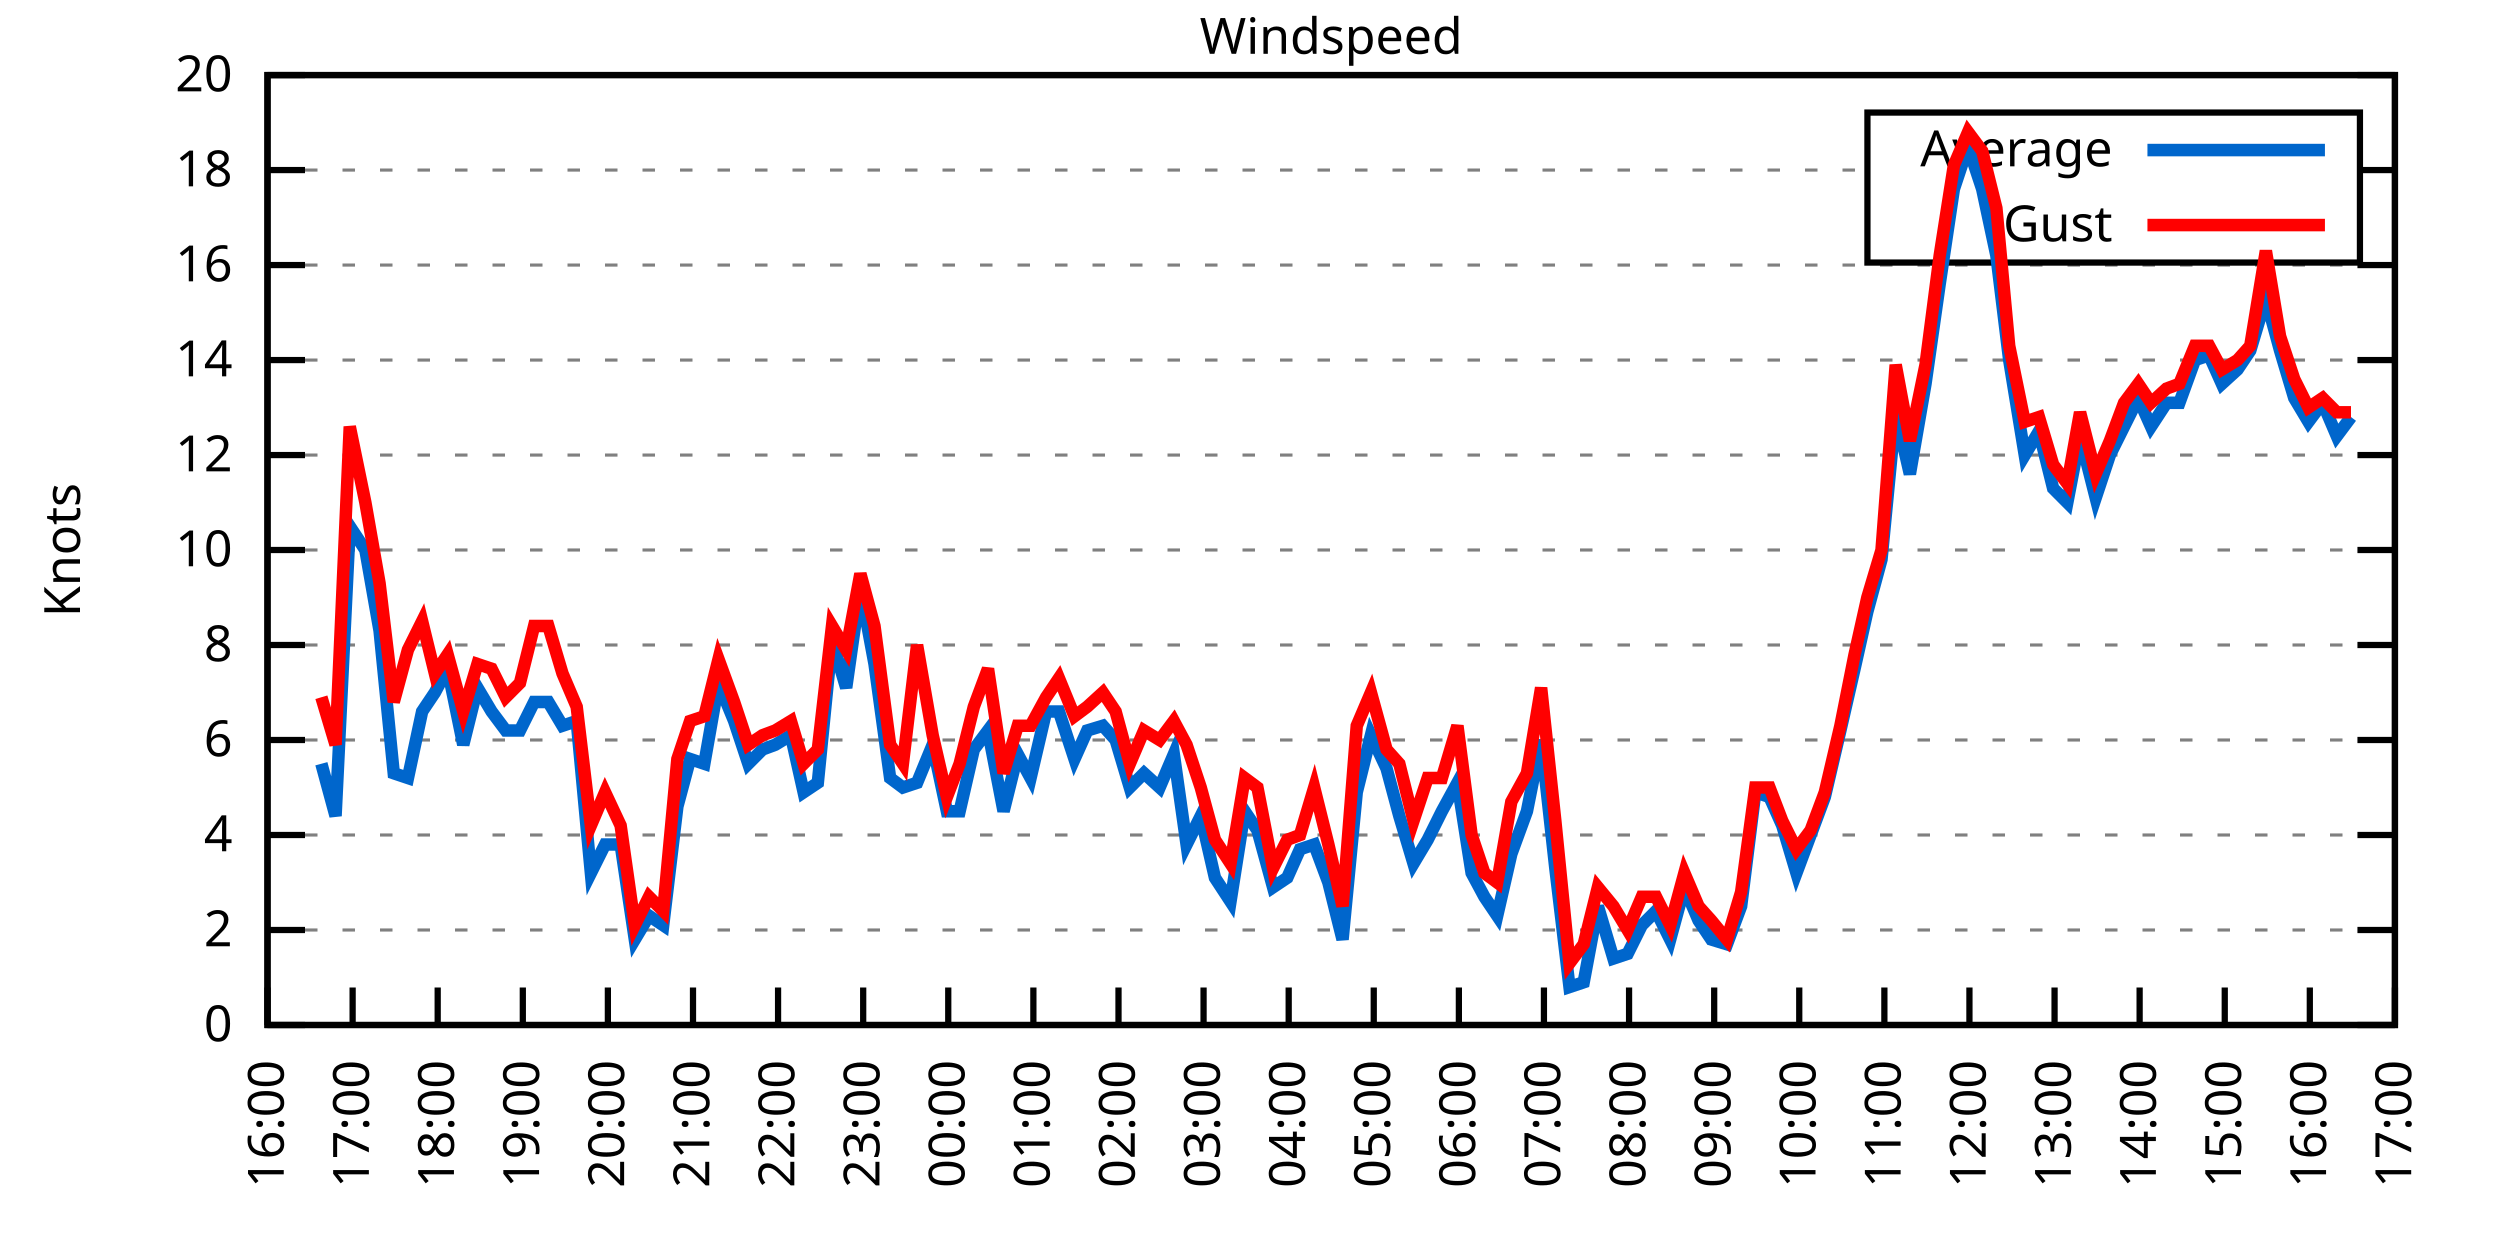
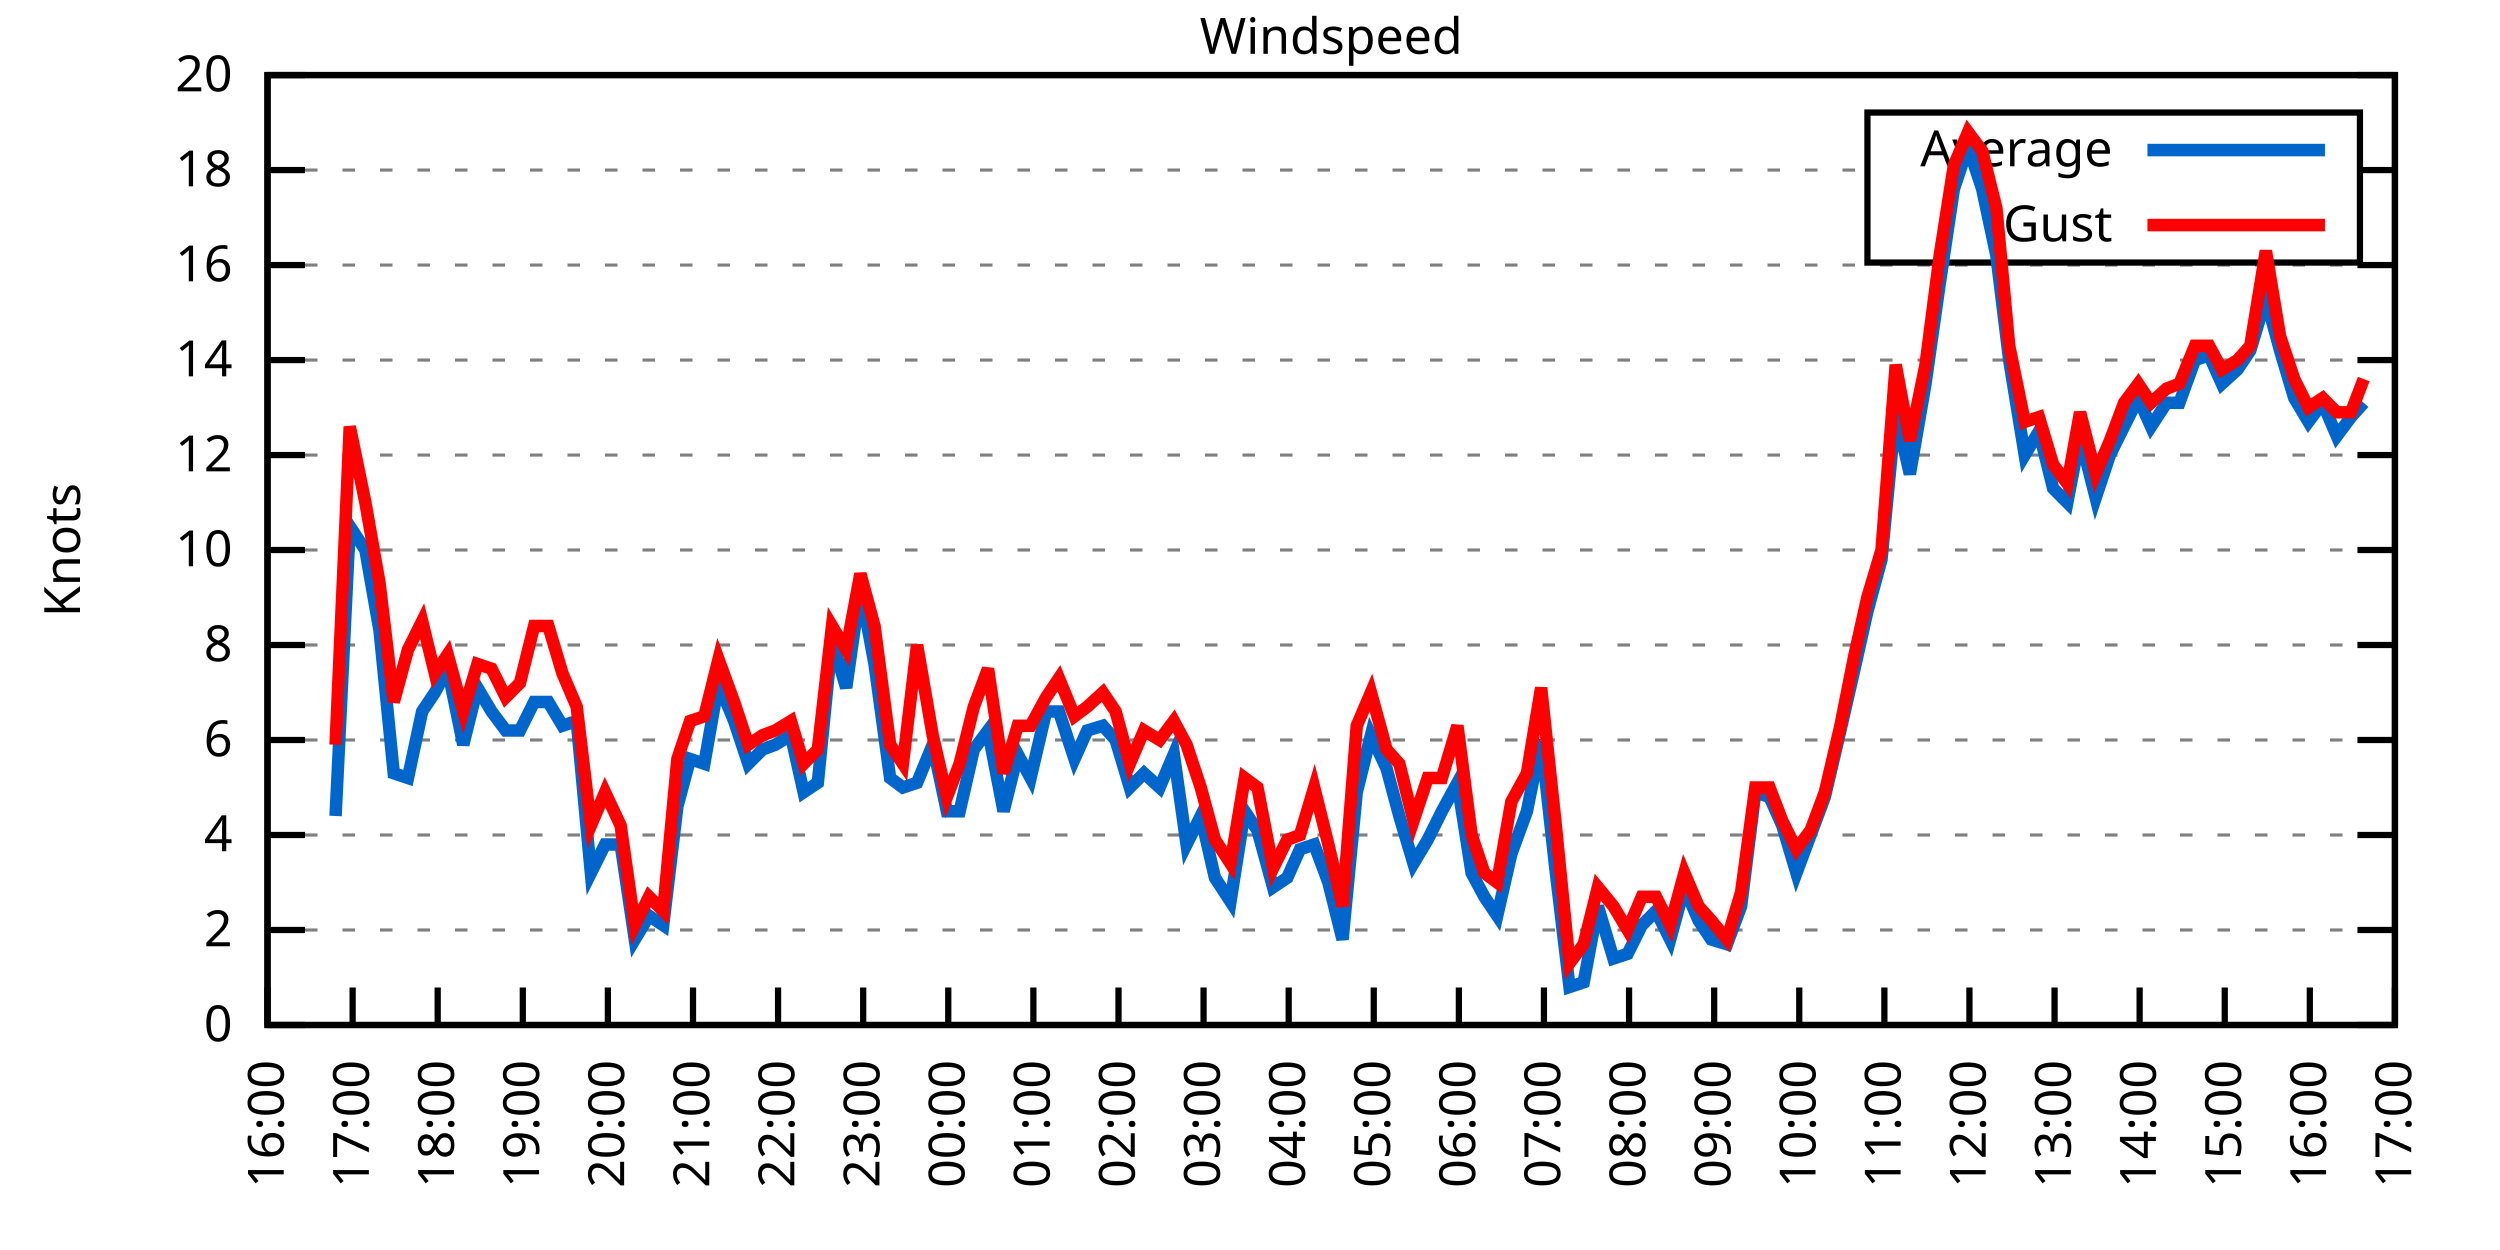
<svg xmlns="http://www.w3.org/2000/svg" xmlns:xlink="http://www.w3.org/1999/xlink" width="400" height="200" viewBox="0 0 400 200">
  <g id="gnuplot_canvas">
    <rect x="0" y="0" width="400" height="200" fill="none" />
    <defs>
      <circle id="gpDot" r="0.5" stroke-width="0.5" stroke="currentColor" />
      <path id="gpPt0" stroke-width="0.333" stroke="currentColor" d="M-1,0 h2 M0,-1 v2" />
      <path id="gpPt1" stroke-width="0.333" stroke="currentColor" d="M-1,-1 L1,1 M1,-1 L-1,1" />
      <path id="gpPt2" stroke-width="0.333" stroke="currentColor" d="M-1,0 L1,0 M0,-1 L0,1 M-1,-1 L1,1 M-1,1 L1,-1" />
      <rect id="gpPt3" stroke-width="0.333" stroke="currentColor" x="-1" y="-1" width="2" height="2" />
      <rect id="gpPt4" stroke-width="0.333" stroke="currentColor" fill="currentColor" x="-1" y="-1" width="2" height="2" />
      <circle id="gpPt5" stroke-width="0.333" stroke="currentColor" cx="0" cy="0" r="1" />
      <use xlink:href="#gpPt5" id="gpPt6" fill="currentColor" stroke="none" />
      <path id="gpPt7" stroke-width="0.333" stroke="currentColor" d="M0,-1.33 L-1.33,0.67 L1.33,0.67 z" />
      <use xlink:href="#gpPt7" id="gpPt8" fill="currentColor" stroke="none" />
      <use xlink:href="#gpPt7" id="gpPt9" stroke="currentColor" transform="rotate(180)" />
      <use xlink:href="#gpPt9" id="gpPt10" fill="currentColor" stroke="none" />
      <use xlink:href="#gpPt3" id="gpPt11" stroke="currentColor" transform="rotate(45)" />
      <use xlink:href="#gpPt11" id="gpPt12" fill="currentColor" stroke="none" />
      <path id="gpPt13" stroke-width="0.333" stroke="currentColor" d="M0,1.330 L1.265,0.411 L0.782,-1.067 L-0.782,-1.076 L-1.265,0.411 z" />
      <use xlink:href="#gpPt13" id="gpPt14" fill="currentColor" stroke="none" />
      <filter id="textbox" filterUnits="objectBoundingBox" x="0" y="0" height="1" width="1">
        <feFlood flood-color="white" flood-opacity="1" result="bgnd" />
        <feComposite in="SourceGraphic" in2="bgnd" operator="atop" />
      </filter>
      <filter id="greybox" filterUnits="objectBoundingBox" x="0" y="0" height="1" width="1">
        <feFlood flood-color="lightgrey" flood-opacity="1" result="grey" />
        <feComposite in="SourceGraphic" in2="grey" operator="atop" />
      </filter>
    </defs>
    <g fill="none" color="white" stroke="currentColor" stroke-width="1.00" stroke-linecap="butt" stroke-linejoin="miter">
</g>
    <g fill="none" color="black" stroke="currentColor" stroke-width="1.00" stroke-linecap="butt" stroke-linejoin="miter">
      <g stroke="none" shape-rendering="crispEdges">
        <polygon fill="rgb(255, 255, 255)" points="42.80,164.00 383.18,164.00 383.18,12.02 42.80,12.02 " />
      </g>
    </g>
    <g fill="none" color="black" stroke="currentColor" stroke-width="1.00" stroke-linecap="butt" stroke-linejoin="miter">
</g>
    <g fill="none" color="black" stroke="black" stroke-width="0.50" stroke-linecap="butt" stroke-linejoin="miter">
</g>
    <g fill="none" color="gray" stroke="currentColor" stroke-width="0.50" stroke-linecap="butt" stroke-linejoin="miter">
      <path stroke="gray" stroke-dasharray="2,4" class="gridline" d="M42.80,164.00 L383.19,164.00  " />
    </g>
    <g fill="none" color="gray" stroke="gray" stroke-width="1.00" stroke-linecap="butt" stroke-linejoin="miter">
</g>
    <g fill="none" color="black" stroke="currentColor" stroke-width="1.00" stroke-linecap="butt" stroke-linejoin="miter">
      <path stroke="black" d="M42.80,164.00 L48.80,164.00 M383.19,164.00 L377.19,164.00  " />
      <g transform="translate(37.20,166.60)" stroke="none" fill="black" font-family="Sans" font-size="8.00" text-anchor="end">
        <text>
          <tspan font-family="Sans"> 0</tspan>
        </text>
      </g>
    </g>
    <g fill="none" color="black" stroke="currentColor" stroke-width="1.00" stroke-linecap="butt" stroke-linejoin="miter">
</g>
    <g fill="none" color="black" stroke="black" stroke-width="0.50" stroke-linecap="butt" stroke-linejoin="miter">
</g>
    <g fill="none" color="gray" stroke="currentColor" stroke-width="0.50" stroke-linecap="butt" stroke-linejoin="miter">
      <path stroke="gray" stroke-dasharray="2,4" class="gridline" d="M42.80,148.80 L383.19,148.80  " />
    </g>
    <g fill="none" color="gray" stroke="gray" stroke-width="1.00" stroke-linecap="butt" stroke-linejoin="miter">
</g>
    <g fill="none" color="black" stroke="currentColor" stroke-width="1.00" stroke-linecap="butt" stroke-linejoin="miter">
      <path stroke="black" d="M42.80,148.80 L48.80,148.80 M383.19,148.80 L377.19,148.80  " />
      <g transform="translate(37.20,151.40)" stroke="none" fill="black" font-family="Sans" font-size="8.00" text-anchor="end">
        <text>
          <tspan font-family="Sans"> 2</tspan>
        </text>
      </g>
    </g>
    <g fill="none" color="black" stroke="currentColor" stroke-width="1.00" stroke-linecap="butt" stroke-linejoin="miter">
</g>
    <g fill="none" color="black" stroke="black" stroke-width="0.50" stroke-linecap="butt" stroke-linejoin="miter">
</g>
    <g fill="none" color="gray" stroke="currentColor" stroke-width="0.50" stroke-linecap="butt" stroke-linejoin="miter">
      <path stroke="gray" stroke-dasharray="2,4" class="gridline" d="M42.80,133.60 L383.19,133.60  " />
    </g>
    <g fill="none" color="gray" stroke="gray" stroke-width="1.00" stroke-linecap="butt" stroke-linejoin="miter">
</g>
    <g fill="none" color="black" stroke="currentColor" stroke-width="1.00" stroke-linecap="butt" stroke-linejoin="miter">
      <path stroke="black" d="M42.80,133.60 L48.80,133.60 M383.19,133.60 L377.19,133.60  " />
      <g transform="translate(37.20,136.20)" stroke="none" fill="black" font-family="Sans" font-size="8.00" text-anchor="end">
        <text>
          <tspan font-family="Sans"> 4</tspan>
        </text>
      </g>
    </g>
    <g fill="none" color="black" stroke="currentColor" stroke-width="1.00" stroke-linecap="butt" stroke-linejoin="miter">
</g>
    <g fill="none" color="black" stroke="black" stroke-width="0.50" stroke-linecap="butt" stroke-linejoin="miter">
</g>
    <g fill="none" color="gray" stroke="currentColor" stroke-width="0.50" stroke-linecap="butt" stroke-linejoin="miter">
      <path stroke="gray" stroke-dasharray="2,4" class="gridline" d="M42.80,118.40 L383.19,118.40  " />
    </g>
    <g fill="none" color="gray" stroke="gray" stroke-width="1.00" stroke-linecap="butt" stroke-linejoin="miter">
</g>
    <g fill="none" color="black" stroke="currentColor" stroke-width="1.00" stroke-linecap="butt" stroke-linejoin="miter">
      <path stroke="black" d="M42.80,118.40 L48.80,118.40 M383.19,118.40 L377.19,118.40  " />
      <g transform="translate(37.20,121.00)" stroke="none" fill="black" font-family="Sans" font-size="8.00" text-anchor="end">
        <text>
          <tspan font-family="Sans"> 6</tspan>
        </text>
      </g>
    </g>
    <g fill="none" color="black" stroke="currentColor" stroke-width="1.00" stroke-linecap="butt" stroke-linejoin="miter">
</g>
    <g fill="none" color="black" stroke="black" stroke-width="0.50" stroke-linecap="butt" stroke-linejoin="miter">
</g>
    <g fill="none" color="gray" stroke="currentColor" stroke-width="0.50" stroke-linecap="butt" stroke-linejoin="miter">
      <path stroke="gray" stroke-dasharray="2,4" class="gridline" d="M42.80,103.20 L383.19,103.20  " />
    </g>
    <g fill="none" color="gray" stroke="gray" stroke-width="1.00" stroke-linecap="butt" stroke-linejoin="miter">
</g>
    <g fill="none" color="black" stroke="currentColor" stroke-width="1.00" stroke-linecap="butt" stroke-linejoin="miter">
      <path stroke="black" d="M42.80,103.20 L48.80,103.20 M383.19,103.20 L377.19,103.20  " />
      <g transform="translate(37.20,105.80)" stroke="none" fill="black" font-family="Sans" font-size="8.00" text-anchor="end">
        <text>
          <tspan font-family="Sans"> 8</tspan>
        </text>
      </g>
    </g>
    <g fill="none" color="black" stroke="currentColor" stroke-width="1.00" stroke-linecap="butt" stroke-linejoin="miter">
</g>
    <g fill="none" color="black" stroke="black" stroke-width="0.50" stroke-linecap="butt" stroke-linejoin="miter">
</g>
    <g fill="none" color="gray" stroke="currentColor" stroke-width="0.50" stroke-linecap="butt" stroke-linejoin="miter">
      <path stroke="gray" stroke-dasharray="2,4" class="gridline" d="M42.80,88.00 L383.19,88.00  " />
    </g>
    <g fill="none" color="gray" stroke="gray" stroke-width="1.00" stroke-linecap="butt" stroke-linejoin="miter">
</g>
    <g fill="none" color="black" stroke="currentColor" stroke-width="1.00" stroke-linecap="butt" stroke-linejoin="miter">
      <path stroke="black" d="M42.80,88.00 L48.80,88.00 M383.19,88.00 L377.19,88.00  " />
      <g transform="translate(37.20,90.60)" stroke="none" fill="black" font-family="Sans" font-size="8.00" text-anchor="end">
        <text>
          <tspan font-family="Sans"> 10</tspan>
        </text>
      </g>
    </g>
    <g fill="none" color="black" stroke="currentColor" stroke-width="1.00" stroke-linecap="butt" stroke-linejoin="miter">
</g>
    <g fill="none" color="black" stroke="black" stroke-width="0.50" stroke-linecap="butt" stroke-linejoin="miter">
</g>
    <g fill="none" color="gray" stroke="currentColor" stroke-width="0.50" stroke-linecap="butt" stroke-linejoin="miter">
      <path stroke="gray" stroke-dasharray="2,4" class="gridline" d="M42.80,72.81 L383.19,72.81  " />
    </g>
    <g fill="none" color="gray" stroke="gray" stroke-width="1.00" stroke-linecap="butt" stroke-linejoin="miter">
</g>
    <g fill="none" color="black" stroke="currentColor" stroke-width="1.00" stroke-linecap="butt" stroke-linejoin="miter">
      <path stroke="black" d="M42.80,72.81 L48.80,72.81 M383.19,72.81 L377.19,72.81  " />
      <g transform="translate(37.20,75.41)" stroke="none" fill="black" font-family="Sans" font-size="8.00" text-anchor="end">
        <text>
          <tspan font-family="Sans"> 12</tspan>
        </text>
      </g>
    </g>
    <g fill="none" color="black" stroke="currentColor" stroke-width="1.00" stroke-linecap="butt" stroke-linejoin="miter">
</g>
    <g fill="none" color="black" stroke="black" stroke-width="0.50" stroke-linecap="butt" stroke-linejoin="miter">
</g>
    <g fill="none" color="gray" stroke="currentColor" stroke-width="0.50" stroke-linecap="butt" stroke-linejoin="miter">
      <path stroke="gray" stroke-dasharray="2,4" class="gridline" d="M42.80,57.61 L383.19,57.61  " />
    </g>
    <g fill="none" color="gray" stroke="gray" stroke-width="1.00" stroke-linecap="butt" stroke-linejoin="miter">
</g>
    <g fill="none" color="black" stroke="currentColor" stroke-width="1.00" stroke-linecap="butt" stroke-linejoin="miter">
      <path stroke="black" d="M42.80,57.61 L48.80,57.61 M383.19,57.61 L377.19,57.61  " />
      <g transform="translate(37.20,60.21)" stroke="none" fill="black" font-family="Sans" font-size="8.00" text-anchor="end">
        <text>
          <tspan font-family="Sans"> 14</tspan>
        </text>
      </g>
    </g>
    <g fill="none" color="black" stroke="currentColor" stroke-width="1.00" stroke-linecap="butt" stroke-linejoin="miter">
</g>
    <g fill="none" color="black" stroke="black" stroke-width="0.50" stroke-linecap="butt" stroke-linejoin="miter">
</g>
    <g fill="none" color="gray" stroke="currentColor" stroke-width="0.50" stroke-linecap="butt" stroke-linejoin="miter">
      <path stroke="gray" stroke-dasharray="2,4" class="gridline" d="M42.80,42.41 L383.19,42.41  " />
    </g>
    <g fill="none" color="gray" stroke="gray" stroke-width="1.00" stroke-linecap="butt" stroke-linejoin="miter">
</g>
    <g fill="none" color="black" stroke="currentColor" stroke-width="1.00" stroke-linecap="butt" stroke-linejoin="miter">
      <path stroke="black" d="M42.80,42.41 L48.80,42.41 M383.19,42.41 L377.19,42.41  " />
      <g transform="translate(37.20,45.01)" stroke="none" fill="black" font-family="Sans" font-size="8.00" text-anchor="end">
        <text>
          <tspan font-family="Sans"> 16</tspan>
        </text>
      </g>
    </g>
    <g fill="none" color="black" stroke="currentColor" stroke-width="1.00" stroke-linecap="butt" stroke-linejoin="miter">
</g>
    <g fill="none" color="black" stroke="black" stroke-width="0.50" stroke-linecap="butt" stroke-linejoin="miter">
</g>
    <g fill="none" color="gray" stroke="currentColor" stroke-width="0.50" stroke-linecap="butt" stroke-linejoin="miter">
      <path stroke="gray" stroke-dasharray="2,4" class="gridline" d="M42.80,27.21 L298.79,27.21 M377.59,27.21 L383.19,27.21  " />
    </g>
    <g fill="none" color="gray" stroke="gray" stroke-width="1.00" stroke-linecap="butt" stroke-linejoin="miter">
</g>
    <g fill="none" color="black" stroke="currentColor" stroke-width="1.00" stroke-linecap="butt" stroke-linejoin="miter">
      <path stroke="black" d="M42.80,27.21 L48.80,27.21 M383.19,27.21 L377.19,27.21  " />
      <g transform="translate(37.20,29.81)" stroke="none" fill="black" font-family="Sans" font-size="8.00" text-anchor="end">
        <text>
          <tspan font-family="Sans"> 18</tspan>
        </text>
      </g>
    </g>
    <g fill="none" color="black" stroke="currentColor" stroke-width="1.00" stroke-linecap="butt" stroke-linejoin="miter">
</g>
    <g fill="none" color="black" stroke="black" stroke-width="0.50" stroke-linecap="butt" stroke-linejoin="miter">
</g>
    <g fill="none" color="gray" stroke="currentColor" stroke-width="0.50" stroke-linecap="butt" stroke-linejoin="miter">
      <path stroke="gray" stroke-dasharray="2,4" class="gridline" d="M42.80,12.01 L383.19,12.01  " />
    </g>
    <g fill="none" color="gray" stroke="gray" stroke-width="1.00" stroke-linecap="butt" stroke-linejoin="miter">
</g>
    <g fill="none" color="black" stroke="currentColor" stroke-width="1.00" stroke-linecap="butt" stroke-linejoin="miter">
      <path stroke="black" d="M42.80,12.01 L48.80,12.01 M383.19,12.01 L377.19,12.01  " />
      <g transform="translate(37.20,14.61)" stroke="none" fill="black" font-family="Sans" font-size="8.00" text-anchor="end">
        <text>
          <tspan font-family="Sans"> 20</tspan>
        </text>
      </g>
    </g>
    <g fill="none" color="black" stroke="currentColor" stroke-width="1.00" stroke-linecap="butt" stroke-linejoin="miter">
      <path stroke="black" d="M42.80,164.00 L42.80,158.00  " />
      <g transform="translate(45.40,169.60) rotate(270.00)" stroke="none" fill="black" font-family="Sans" font-size="8.00" text-anchor="end">
        <text>
          <tspan font-family="Sans">16:00</tspan>
        </text>
      </g>
    </g>
    <g fill="none" color="black" stroke="currentColor" stroke-width="1.00" stroke-linecap="butt" stroke-linejoin="miter">
      <path stroke="black" d="M56.42,164.00 L56.42,158.00  " />
      <g transform="translate(59.02,169.60) rotate(270.00)" stroke="none" fill="black" font-family="Sans" font-size="8.00" text-anchor="end">
        <text>
          <tspan font-family="Sans">17:00</tspan>
        </text>
      </g>
    </g>
    <g fill="none" color="black" stroke="currentColor" stroke-width="1.00" stroke-linecap="butt" stroke-linejoin="miter">
      <path stroke="black" d="M70.03,164.00 L70.03,158.00  " />
      <g transform="translate(72.63,169.60) rotate(270.00)" stroke="none" fill="black" font-family="Sans" font-size="8.00" text-anchor="end">
        <text>
          <tspan font-family="Sans">18:00</tspan>
        </text>
      </g>
    </g>
    <g fill="none" color="black" stroke="currentColor" stroke-width="1.00" stroke-linecap="butt" stroke-linejoin="miter">
      <path stroke="black" d="M83.65,164.00 L83.65,158.00  " />
      <g transform="translate(86.25,169.60) rotate(270.00)" stroke="none" fill="black" font-family="Sans" font-size="8.00" text-anchor="end">
        <text>
          <tspan font-family="Sans">19:00</tspan>
        </text>
      </g>
    </g>
    <g fill="none" color="black" stroke="currentColor" stroke-width="1.00" stroke-linecap="butt" stroke-linejoin="miter">
      <path stroke="black" d="M97.26,164.00 L97.26,158.00  " />
      <g transform="translate(99.86,169.60) rotate(270.00)" stroke="none" fill="black" font-family="Sans" font-size="8.00" text-anchor="end">
        <text>
          <tspan font-family="Sans">20:00</tspan>
        </text>
      </g>
    </g>
    <g fill="none" color="black" stroke="currentColor" stroke-width="1.00" stroke-linecap="butt" stroke-linejoin="miter">
      <path stroke="black" d="M110.88,164.00 L110.88,158.00  " />
      <g transform="translate(113.48,169.60) rotate(270.00)" stroke="none" fill="black" font-family="Sans" font-size="8.00" text-anchor="end">
        <text>
          <tspan font-family="Sans">21:00</tspan>
        </text>
      </g>
    </g>
    <g fill="none" color="black" stroke="currentColor" stroke-width="1.00" stroke-linecap="butt" stroke-linejoin="miter">
      <path stroke="black" d="M124.49,164.00 L124.49,158.00  " />
      <g transform="translate(127.09,169.60) rotate(270.00)" stroke="none" fill="black" font-family="Sans" font-size="8.00" text-anchor="end">
        <text>
          <tspan font-family="Sans">22:00</tspan>
        </text>
      </g>
    </g>
    <g fill="none" color="black" stroke="currentColor" stroke-width="1.00" stroke-linecap="butt" stroke-linejoin="miter">
      <path stroke="black" d="M138.11,164.00 L138.11,158.00  " />
      <g transform="translate(140.71,169.60) rotate(270.00)" stroke="none" fill="black" font-family="Sans" font-size="8.00" text-anchor="end">
        <text>
          <tspan font-family="Sans">23:00</tspan>
        </text>
      </g>
    </g>
    <g fill="none" color="black" stroke="currentColor" stroke-width="1.00" stroke-linecap="butt" stroke-linejoin="miter">
      <path stroke="black" d="M151.72,164.00 L151.72,158.00  " />
      <g transform="translate(154.32,169.60) rotate(270.00)" stroke="none" fill="black" font-family="Sans" font-size="8.00" text-anchor="end">
        <text>
          <tspan font-family="Sans">00:00</tspan>
        </text>
      </g>
    </g>
    <g fill="none" color="black" stroke="currentColor" stroke-width="1.00" stroke-linecap="butt" stroke-linejoin="miter">
      <path stroke="black" d="M165.34,164.00 L165.34,158.00  " />
      <g transform="translate(167.94,169.60) rotate(270.00)" stroke="none" fill="black" font-family="Sans" font-size="8.00" text-anchor="end">
        <text>
          <tspan font-family="Sans">01:00</tspan>
        </text>
      </g>
    </g>
    <g fill="none" color="black" stroke="currentColor" stroke-width="1.00" stroke-linecap="butt" stroke-linejoin="miter">
      <path stroke="black" d="M178.96,164.00 L178.96,158.00  " />
      <g transform="translate(181.56,169.60) rotate(270.00)" stroke="none" fill="black" font-family="Sans" font-size="8.00" text-anchor="end">
        <text>
          <tspan font-family="Sans">02:00</tspan>
        </text>
      </g>
    </g>
    <g fill="none" color="black" stroke="currentColor" stroke-width="1.00" stroke-linecap="butt" stroke-linejoin="miter">
      <path stroke="black" d="M192.57,164.00 L192.57,158.00  " />
      <g transform="translate(195.17,169.60) rotate(270.00)" stroke="none" fill="black" font-family="Sans" font-size="8.00" text-anchor="end">
        <text>
          <tspan font-family="Sans">03:00</tspan>
        </text>
      </g>
    </g>
    <g fill="none" color="black" stroke="currentColor" stroke-width="1.00" stroke-linecap="butt" stroke-linejoin="miter">
      <path stroke="black" d="M206.19,164.00 L206.19,158.00  " />
      <g transform="translate(208.79,169.60) rotate(270.00)" stroke="none" fill="black" font-family="Sans" font-size="8.00" text-anchor="end">
        <text>
          <tspan font-family="Sans">04:00</tspan>
        </text>
      </g>
    </g>
    <g fill="none" color="black" stroke="currentColor" stroke-width="1.00" stroke-linecap="butt" stroke-linejoin="miter">
      <path stroke="black" d="M219.80,164.00 L219.80,158.00  " />
      <g transform="translate(222.40,169.60) rotate(270.00)" stroke="none" fill="black" font-family="Sans" font-size="8.00" text-anchor="end">
        <text>
          <tspan font-family="Sans">05:00</tspan>
        </text>
      </g>
    </g>
    <g fill="none" color="black" stroke="currentColor" stroke-width="1.00" stroke-linecap="butt" stroke-linejoin="miter">
      <path stroke="black" d="M233.42,164.00 L233.42,158.00  " />
      <g transform="translate(236.02,169.60) rotate(270.00)" stroke="none" fill="black" font-family="Sans" font-size="8.00" text-anchor="end">
        <text>
          <tspan font-family="Sans">06:00</tspan>
        </text>
      </g>
    </g>
    <g fill="none" color="black" stroke="currentColor" stroke-width="1.00" stroke-linecap="butt" stroke-linejoin="miter">
      <path stroke="black" d="M247.03,164.00 L247.03,158.00  " />
      <g transform="translate(249.63,169.60) rotate(270.00)" stroke="none" fill="black" font-family="Sans" font-size="8.00" text-anchor="end">
        <text>
          <tspan font-family="Sans">07:00</tspan>
        </text>
      </g>
    </g>
    <g fill="none" color="black" stroke="currentColor" stroke-width="1.00" stroke-linecap="butt" stroke-linejoin="miter">
      <path stroke="black" d="M260.65,164.00 L260.65,158.00  " />
      <g transform="translate(263.25,169.60) rotate(270.00)" stroke="none" fill="black" font-family="Sans" font-size="8.00" text-anchor="end">
        <text>
          <tspan font-family="Sans">08:00</tspan>
        </text>
      </g>
    </g>
    <g fill="none" color="black" stroke="currentColor" stroke-width="1.00" stroke-linecap="butt" stroke-linejoin="miter">
      <path stroke="black" d="M274.27,164.00 L274.27,158.00  " />
      <g transform="translate(276.87,169.60) rotate(270.00)" stroke="none" fill="black" font-family="Sans" font-size="8.00" text-anchor="end">
        <text>
          <tspan font-family="Sans">09:00</tspan>
        </text>
      </g>
    </g>
    <g fill="none" color="black" stroke="currentColor" stroke-width="1.00" stroke-linecap="butt" stroke-linejoin="miter">
      <path stroke="black" d="M287.88,164.00 L287.88,158.00  " />
      <g transform="translate(290.48,169.60) rotate(270.00)" stroke="none" fill="black" font-family="Sans" font-size="8.00" text-anchor="end">
        <text>
          <tspan font-family="Sans">10:00</tspan>
        </text>
      </g>
    </g>
    <g fill="none" color="black" stroke="currentColor" stroke-width="1.00" stroke-linecap="butt" stroke-linejoin="miter">
      <path stroke="black" d="M301.50,164.00 L301.50,158.00  " />
      <g transform="translate(304.10,169.60) rotate(270.00)" stroke="none" fill="black" font-family="Sans" font-size="8.00" text-anchor="end">
        <text>
          <tspan font-family="Sans">11:00</tspan>
        </text>
      </g>
    </g>
    <g fill="none" color="black" stroke="currentColor" stroke-width="1.00" stroke-linecap="butt" stroke-linejoin="miter">
      <path stroke="black" d="M315.11,164.00 L315.11,158.00  " />
      <g transform="translate(317.71,169.60) rotate(270.00)" stroke="none" fill="black" font-family="Sans" font-size="8.00" text-anchor="end">
        <text>
          <tspan font-family="Sans">12:00</tspan>
        </text>
      </g>
    </g>
    <g fill="none" color="black" stroke="currentColor" stroke-width="1.00" stroke-linecap="butt" stroke-linejoin="miter">
      <path stroke="black" d="M328.73,164.00 L328.73,158.00  " />
      <g transform="translate(331.33,169.60) rotate(270.00)" stroke="none" fill="black" font-family="Sans" font-size="8.00" text-anchor="end">
        <text>
          <tspan font-family="Sans">13:00</tspan>
        </text>
      </g>
    </g>
    <g fill="none" color="black" stroke="currentColor" stroke-width="1.00" stroke-linecap="butt" stroke-linejoin="miter">
      <path stroke="black" d="M342.34,164.00 L342.34,158.00  " />
      <g transform="translate(344.94,169.60) rotate(270.00)" stroke="none" fill="black" font-family="Sans" font-size="8.00" text-anchor="end">
        <text>
          <tspan font-family="Sans">14:00</tspan>
        </text>
      </g>
    </g>
    <g fill="none" color="black" stroke="currentColor" stroke-width="1.00" stroke-linecap="butt" stroke-linejoin="miter">
      <path stroke="black" d="M355.96,164.00 L355.96,158.00  " />
      <g transform="translate(358.56,169.60) rotate(270.00)" stroke="none" fill="black" font-family="Sans" font-size="8.00" text-anchor="end">
        <text>
          <tspan font-family="Sans">15:00</tspan>
        </text>
      </g>
    </g>
    <g fill="none" color="black" stroke="currentColor" stroke-width="1.00" stroke-linecap="butt" stroke-linejoin="miter">
      <path stroke="black" d="M369.57,164.00 L369.57,158.00  " />
      <g transform="translate(372.17,169.60) rotate(270.00)" stroke="none" fill="black" font-family="Sans" font-size="8.00" text-anchor="end">
        <text>
          <tspan font-family="Sans">16:00</tspan>
        </text>
      </g>
    </g>
    <g fill="none" color="black" stroke="currentColor" stroke-width="1.00" stroke-linecap="butt" stroke-linejoin="miter">
      <path stroke="black" d="M383.19,164.00 L383.19,158.00  " />
      <g transform="translate(385.79,169.60) rotate(270.00)" stroke="none" fill="black" font-family="Sans" font-size="8.00" text-anchor="end">
        <text>
          <tspan font-family="Sans">17:00</tspan>
        </text>
      </g>
    </g>
    <g fill="none" color="black" stroke="currentColor" stroke-width="1.00" stroke-linecap="butt" stroke-linejoin="miter">
</g>
    <g fill="none" color="black" stroke="currentColor" stroke-width="1.00" stroke-linecap="butt" stroke-linejoin="miter">
      <path stroke="black" d="M42.80,12.01 L42.80,164.00 L383.19,164.00 L383.19,12.01 L42.80,12.01 Z  " />
    </g>
    <g fill="none" color="black" stroke="currentColor" stroke-width="1.00" stroke-linecap="butt" stroke-linejoin="miter">
</g>
    <g fill="none" color="black" stroke="currentColor" stroke-width="1.00" stroke-linecap="butt" stroke-linejoin="miter">
      <path stroke="black" d="M298.79,42.01 L298.79,18.01 L377.59,18.01 L377.59,42.01 L298.79,42.01 Z  " />
    </g>
    <g id="Windspeed_plot_1">
      <g fill="none" color="white" stroke="black" stroke-width="2.00" stroke-linecap="butt" stroke-linejoin="miter">
</g>
      <g fill="none" color="black" stroke="currentColor" stroke-width="2.00" stroke-linecap="butt" stroke-linejoin="miter">
        <g transform="translate(337.99,26.61)" stroke="none" fill="black" font-family="Sans" font-size="8.00" text-anchor="end">
          <text>
            <tspan font-family="Sans">Average</tspan>
          </text>
        </g>
      </g>
      <g fill="none" color="black" stroke="currentColor" stroke-width="2.00" stroke-linecap="butt" stroke-linejoin="miter">
-         <path stroke="rgb(  0, 102, 204)" d="M343.59,24.01 L371.99,24.01 M51.42,122.20 L53.69,130.56 L55.96,84.21 L58.46,88.00 L60.73,100.92 L63.00,123.72   L65.27,124.48 L67.54,113.84 L69.58,110.80 L71.62,107.00 L74.12,119.16 L76.39,110.04 L78.65,113.84 L80.92,116.88   L83.19,116.88 L85.46,112.32 L87.73,112.32 L90.00,116.12 L92.27,115.36 L94.54,139.68 L96.81,135.12 L99.30,135.12   L101.57,150.32 L103.84,146.52 L106.11,148.04 L108.38,129.04 L110.42,121.44 L112.69,122.20 L114.96,109.28 L117.46,115.36   L119.73,122.20 L122.00,119.92 L124.04,119.16 L126.54,117.64 L128.58,126.76 L130.85,125.24 L133.12,102.44 L135.39,110.04   L137.66,94.08 L139.92,106.24 L142.42,124.48 L144.46,126.00 L146.73,125.24 L149.23,119.16 L151.50,129.80 L153.54,129.80   L155.81,119.92 L158.08,116.88 L160.57,129.80 L162.84,120.68 L164.89,124.48 L167.38,113.84 L169.43,113.84 L171.92,121.44   L173.96,116.88 L176.46,116.12 L178.50,118.40 L180.77,126.00 L183.04,123.72 L185.54,126.00 L187.81,120.68 L189.85,135.12   L192.12,130.56 L194.39,140.44 L196.88,144.24 L199.15,129.80 L201.19,132.84 L203.69,141.96 L205.96,140.44 L208.00,135.88   L210.27,135.12 L212.54,141.20 L214.81,150.32 L217.08,126.76 L219.35,117.64 L221.85,122.96 L223.89,130.56 L226.16,138.16   L228.43,134.36 L230.70,129.80 L233.19,125.24 L235.46,139.68 L237.50,143.48 L239.55,146.52 L241.81,136.64 L244.31,129.80   L246.58,118.40 L248.85,138.92 L251.12,157.92 L253.39,157.16 L255.66,145.00 L258.15,153.36 L260.42,152.60 L262.69,148.04   L264.96,145.76 L267.23,150.32 L269.50,141.96 L271.77,147.28 L273.81,150.32 L276.31,151.08 L278.58,145.00 L280.85,126.76   L283.12,127.52 L285.16,132.08 L287.43,139.68 L289.70,133.60 L291.97,127.52 L294.46,116.88 L296.73,107.00 L298.77,97.88   L301.04,89.52 L303.31,65.97 L305.58,75.85 L308.08,61.41 L310.35,45.45 L312.62,30.25 L314.89,23.41 L317.15,30.25   L319.42,40.89 L321.47,57.61 L323.96,72.81 L326.23,69.01 L328.50,78.13 L330.77,80.41 L332.81,69.77 L335.31,79.65   L337.58,72.81 L339.85,68.25 L342.12,63.69 L344.16,68.25 L346.65,64.45 L348.70,64.45 L351.19,57.61 L353.46,56.85   L355.50,61.41 L358.00,59.13 L360.04,56.09 L362.54,47.73 L364.81,56.09 L367.08,63.69 L369.35,67.49 L371.62,64.45   L373.89,69.77 L376.16,66.73  " />
+         <path stroke="rgb(  0, 102, 204)" d="M343.59,24.01 L371.99,24.01 M53.69,130.56 L55.96,84.21 L58.46,88.00 L60.73,100.92 L63.00,123.72 L65.27,124.48   L67.54,113.84 L69.58,110.80 L71.62,107.00 L74.12,119.16 L76.39,110.04 L78.65,113.84 L80.92,116.88 L83.19,116.88   L85.46,112.32 L87.73,112.32 L90.00,116.12 L92.27,115.36 L94.54,139.68 L96.81,135.12 L99.30,135.12 L101.57,150.32   L103.84,146.52 L106.11,148.04 L108.38,129.04 L110.42,121.44 L112.69,122.20 L114.96,109.28 L117.46,115.36 L119.73,122.20   L122.00,119.92 L124.04,119.16 L126.54,117.64 L128.58,126.76 L130.85,125.24 L133.12,102.44 L135.39,110.04 L137.66,94.08   L139.92,106.24 L142.42,124.48 L144.46,126.00 L146.73,125.24 L149.23,119.16 L151.50,129.80 L153.54,129.80 L155.81,119.92   L158.08,116.88 L160.57,129.80 L162.84,120.68 L164.89,124.48 L167.38,113.84 L169.43,113.84 L171.92,121.44 L173.96,116.88   L176.46,116.12 L178.50,118.40 L180.77,126.00 L183.04,123.72 L185.54,126.00 L187.81,120.68 L189.85,135.12 L192.12,130.56   L194.39,140.44 L196.88,144.24 L199.15,129.80 L201.19,132.84 L203.69,141.96 L205.96,140.44 L208.00,135.88 L210.27,135.12   L212.54,141.20 L214.81,150.32 L217.08,126.76 L219.35,117.64 L221.85,122.96 L223.89,130.56 L226.16,138.16 L228.43,134.36   L230.70,129.80 L233.19,125.24 L235.46,139.68 L237.50,143.48 L239.55,146.52 L241.81,136.64 L244.31,129.80 L246.58,118.40   L248.85,138.92 L251.12,157.92 L253.39,157.16 L255.66,145.00 L258.15,153.36 L260.42,152.60 L262.69,148.04 L264.96,145.76   L267.23,150.32 L269.50,141.96 L271.77,147.28 L273.81,150.32 L276.31,151.08 L278.58,145.00 L280.85,126.76 L283.12,127.52   L285.16,132.08 L287.43,139.68 L289.70,133.60 L291.97,127.52 L294.46,116.88 L296.73,107.00 L298.77,97.88 L301.04,89.52   L303.31,65.97 L305.58,75.85 L308.08,61.41 L310.35,45.45 L312.62,30.25 L314.89,23.41 L317.15,30.25 L319.42,40.89   L321.47,57.61 L323.96,72.81 L326.23,69.01 L328.50,78.13 L330.77,80.41 L332.81,69.77 L335.31,79.65 L337.58,72.81   L339.85,68.25 L342.12,63.69 L344.16,68.25 L346.65,64.45 L348.70,64.45 L351.19,57.61 L353.46,56.85 L355.50,61.41   L358.00,59.13 L360.04,56.09 L362.54,47.73 L364.81,56.09 L367.08,63.69 L369.35,67.49 L371.62,64.45 L373.89,69.77   L376.16,66.73 L378.20,64.45  " />
      </g>
    </g>
    <g id="Windspeed_plot_2">
      <g fill="none" color="black" stroke="currentColor" stroke-width="2.00" stroke-linecap="butt" stroke-linejoin="miter">
        <g transform="translate(337.99,38.61)" stroke="none" fill="black" font-family="Sans" font-size="8.00" text-anchor="end">
          <text>
            <tspan font-family="Sans">Gust</tspan>
          </text>
        </g>
      </g>
      <g fill="none" color="black" stroke="currentColor" stroke-width="2.00" stroke-linecap="butt" stroke-linejoin="miter">
-         <path stroke="rgb(255,   0,   0)" d="M343.59,36.01 L371.99,36.01 M51.42,111.56 L53.69,119.16 L55.96,68.25 L58.46,80.41 L60.73,93.32 L63.00,112.32   L65.27,103.96 L67.54,99.40 L69.58,107.76 L71.62,104.72 L74.12,113.84 L76.39,106.24 L78.65,107.00 L80.92,111.56   L83.19,109.28 L85.46,100.16 L87.73,100.16 L90.00,107.76 L92.27,113.08 L94.54,132.08 L96.81,126.76 L99.30,132.08   L101.57,148.04 L103.84,143.48 L106.11,145.76 L108.38,121.44 L110.42,115.36 L112.69,114.60 L114.96,105.48 L117.46,112.32   L119.73,119.16 L122.00,117.64 L124.04,116.88 L126.54,115.36 L128.58,122.20 L130.85,119.92 L133.12,100.16 L135.39,103.96   L137.66,91.80 L139.92,100.16 L142.42,119.16 L144.46,122.20 L146.73,103.20 L149.23,117.64 L151.50,127.52 L153.54,122.20   L155.81,113.08 L158.08,107.00 L160.57,123.72 L162.84,116.12 L164.89,116.12 L167.38,111.56 L169.43,108.52 L171.92,114.60   L173.96,113.08 L176.46,110.80 L178.50,113.84 L180.77,122.20 L183.04,116.88 L185.54,118.40 L187.81,115.36 L189.85,119.16   L192.12,126.00 L194.39,134.36 L196.88,138.16 L199.15,124.48 L201.19,126.00 L203.69,138.92 L205.96,134.36 L208.00,133.60   L210.27,126.00 L212.54,135.12 L214.81,145.00 L217.08,116.12 L219.35,110.80 L221.85,119.92 L223.89,122.20 L226.16,131.32   L228.43,124.48 L230.70,124.48 L233.19,116.12 L235.46,133.60 L237.50,139.68 L239.55,141.20 L241.81,128.28 L244.31,123.72   L246.58,110.04 L248.85,131.32 L251.12,154.12 L253.39,151.08 L255.66,141.96 L258.15,145.00 L260.42,148.80 L262.69,143.48   L264.96,143.48 L267.23,148.04 L269.50,139.68 L271.77,145.00 L273.81,147.28 L276.31,150.32 L278.58,142.72 L280.85,126.00   L283.12,126.00 L285.16,131.32 L287.43,135.88 L289.70,132.84 L291.97,126.76 L294.46,116.12 L296.73,104.72 L298.77,95.60   L301.04,88.00 L303.31,58.37 L305.58,70.53 L308.08,58.37 L310.35,40.89 L312.62,26.45 L314.89,21.13 L317.15,24.17   L319.42,33.29 L321.47,55.33 L323.96,67.49 L326.23,66.73 L328.50,74.33 L330.77,77.37 L332.81,65.97 L335.31,75.85   L337.58,70.53 L339.85,64.45 L342.12,61.41 L344.16,64.45 L346.65,62.17 L348.70,61.41 L351.19,55.33 L353.46,55.33   L355.50,59.13 L358.00,57.61 L360.04,55.33 L362.54,40.13 L364.81,53.81 L367.08,60.65 L369.35,65.21 L371.62,63.69   L373.89,65.97 L376.16,65.97  " />
+         <path stroke="rgb(255,   0,   0)" d="M343.59,36.01 L371.99,36.01 M53.69,119.16 L55.96,68.25 L58.46,80.41 L60.73,93.32 L63.00,112.32 L65.27,103.96   L67.54,99.40 L69.58,107.76 L71.62,104.72 L74.12,113.84 L76.39,106.24 L78.65,107.00 L80.92,111.56 L83.19,109.28   L85.46,100.16 L87.73,100.16 L90.00,107.76 L92.27,113.08 L94.54,132.08 L96.81,126.76 L99.30,132.08 L101.57,148.04   L103.84,143.48 L106.11,145.76 L108.38,121.44 L110.42,115.36 L112.69,114.60 L114.96,105.48 L117.46,112.32 L119.73,119.16   L122.00,117.64 L124.04,116.88 L126.54,115.36 L128.58,122.20 L130.85,119.92 L133.12,100.16 L135.39,103.96 L137.66,91.80   L139.92,100.16 L142.42,119.16 L144.46,122.20 L146.73,103.20 L149.23,117.64 L151.50,127.52 L153.54,122.20 L155.81,113.08   L158.08,107.00 L160.57,123.72 L162.84,116.12 L164.89,116.12 L167.38,111.56 L169.43,108.52 L171.92,114.60 L173.96,113.08   L176.46,110.80 L178.50,113.84 L180.77,122.20 L183.04,116.88 L185.54,118.40 L187.81,115.36 L189.85,119.16 L192.12,126.00   L194.39,134.36 L196.88,138.16 L199.15,124.48 L201.19,126.00 L203.69,138.92 L205.96,134.36 L208.00,133.60 L210.27,126.00   L212.54,135.12 L214.81,145.00 L217.08,116.12 L219.35,110.80 L221.85,119.92 L223.89,122.20 L226.16,131.32 L228.43,124.48   L230.70,124.48 L233.19,116.12 L235.46,133.60 L237.50,139.68 L239.55,141.20 L241.81,128.28 L244.31,123.72 L246.58,110.04   L248.85,131.32 L251.12,154.12 L253.39,151.08 L255.66,141.96 L258.15,145.00 L260.42,148.80 L262.69,143.48 L264.96,143.48   L267.23,148.04 L269.50,139.68 L271.77,145.00 L273.81,147.28 L276.31,150.32 L278.58,142.72 L280.85,126.00 L283.12,126.00   L285.16,131.32 L287.43,135.88 L289.70,132.84 L291.97,126.76 L294.46,116.12 L296.73,104.72 L298.77,95.60 L301.04,88.00   L303.31,58.37 L305.58,70.53 L308.08,58.37 L310.35,40.89 L312.62,26.45 L314.89,21.13 L317.15,24.17 L319.42,33.29   L321.47,55.33 L323.96,67.49 L326.23,66.73 L328.50,74.33 L330.77,77.37 L332.81,65.97 L335.31,75.85 L337.58,70.53   L339.85,64.45 L342.12,61.41 L344.16,64.45 L346.65,62.17 L348.70,61.41 L351.19,55.33 L353.46,55.33 L355.50,59.13   L358.00,57.61 L360.04,55.33 L362.54,40.13 L364.81,53.81 L367.08,60.65 L369.35,65.21 L371.62,63.69 L373.89,65.97   L376.16,65.97 L378.20,60.65  " />
      </g>
    </g>
    <g fill="none" color="black" stroke="currentColor" stroke-width="2.00" stroke-linecap="butt" stroke-linejoin="miter">
</g>
    <g fill="none" color="black" stroke="black" stroke-width="1.00" stroke-linecap="butt" stroke-linejoin="miter">
</g>
    <g fill="none" color="black" stroke="currentColor" stroke-width="1.00" stroke-linecap="butt" stroke-linejoin="miter">
      <path stroke="black" d="M42.80,12.01 L42.80,164.00 L383.19,164.00 L383.19,12.01 L42.80,12.01 Z  " />
      <g transform="translate(12.80,88.01) rotate(270.00)" stroke="none" fill="black" font-family="Sans" font-size="8.00" text-anchor="middle">
        <text>
          <tspan font-family="Sans">Knots</tspan>
        </text>
      </g>
    </g>
    <g fill="none" color="black" stroke="currentColor" stroke-width="1.00" stroke-linecap="butt" stroke-linejoin="miter">
</g>
    <g fill="none" color="black" stroke="currentColor" stroke-width="1.00" stroke-linecap="butt" stroke-linejoin="miter">
      <g transform="translate(212.99,8.61)" stroke="none" fill="black" font-family="Sans" font-size="8.00" text-anchor="middle">
        <text>
          <tspan font-family="Sans">Windspeed</tspan>
        </text>
      </g>
    </g>
    <g fill="none" color="black" stroke="currentColor" stroke-width="1.00" stroke-linecap="butt" stroke-linejoin="miter">
</g>
  </g>
</svg>
